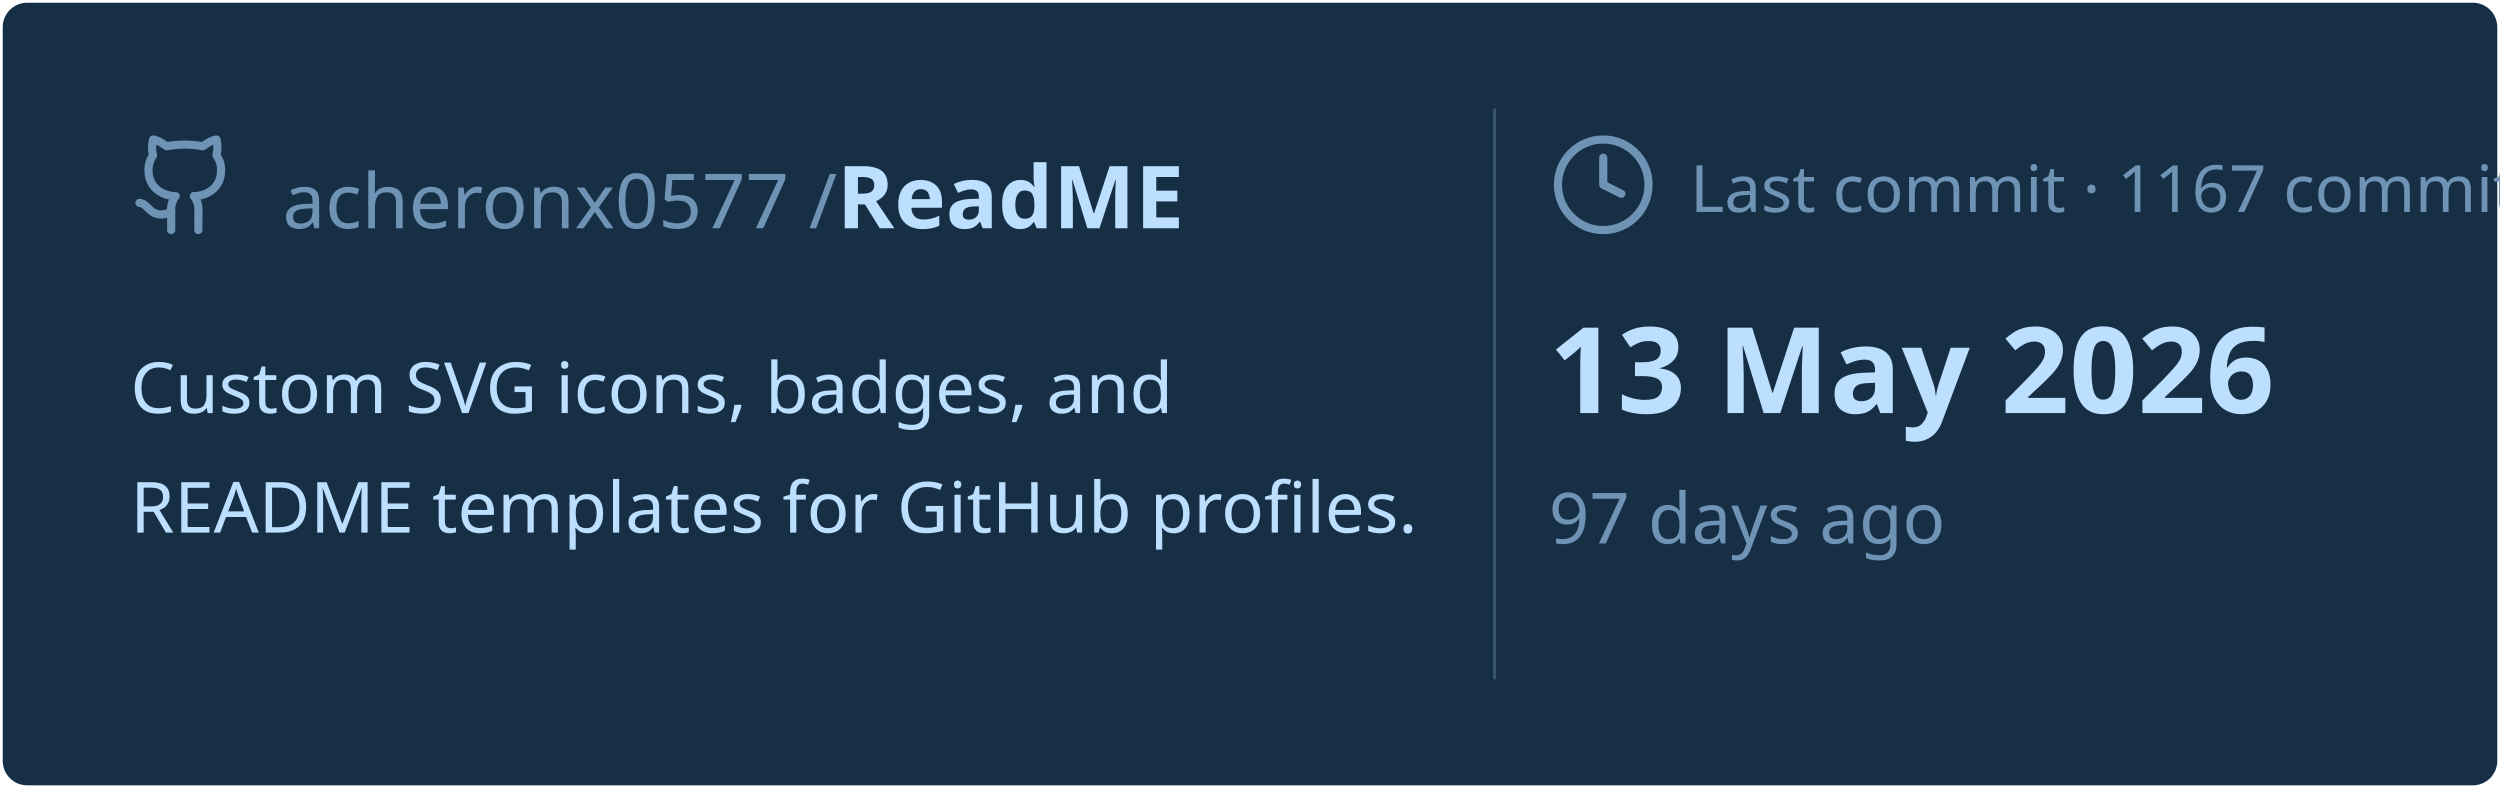
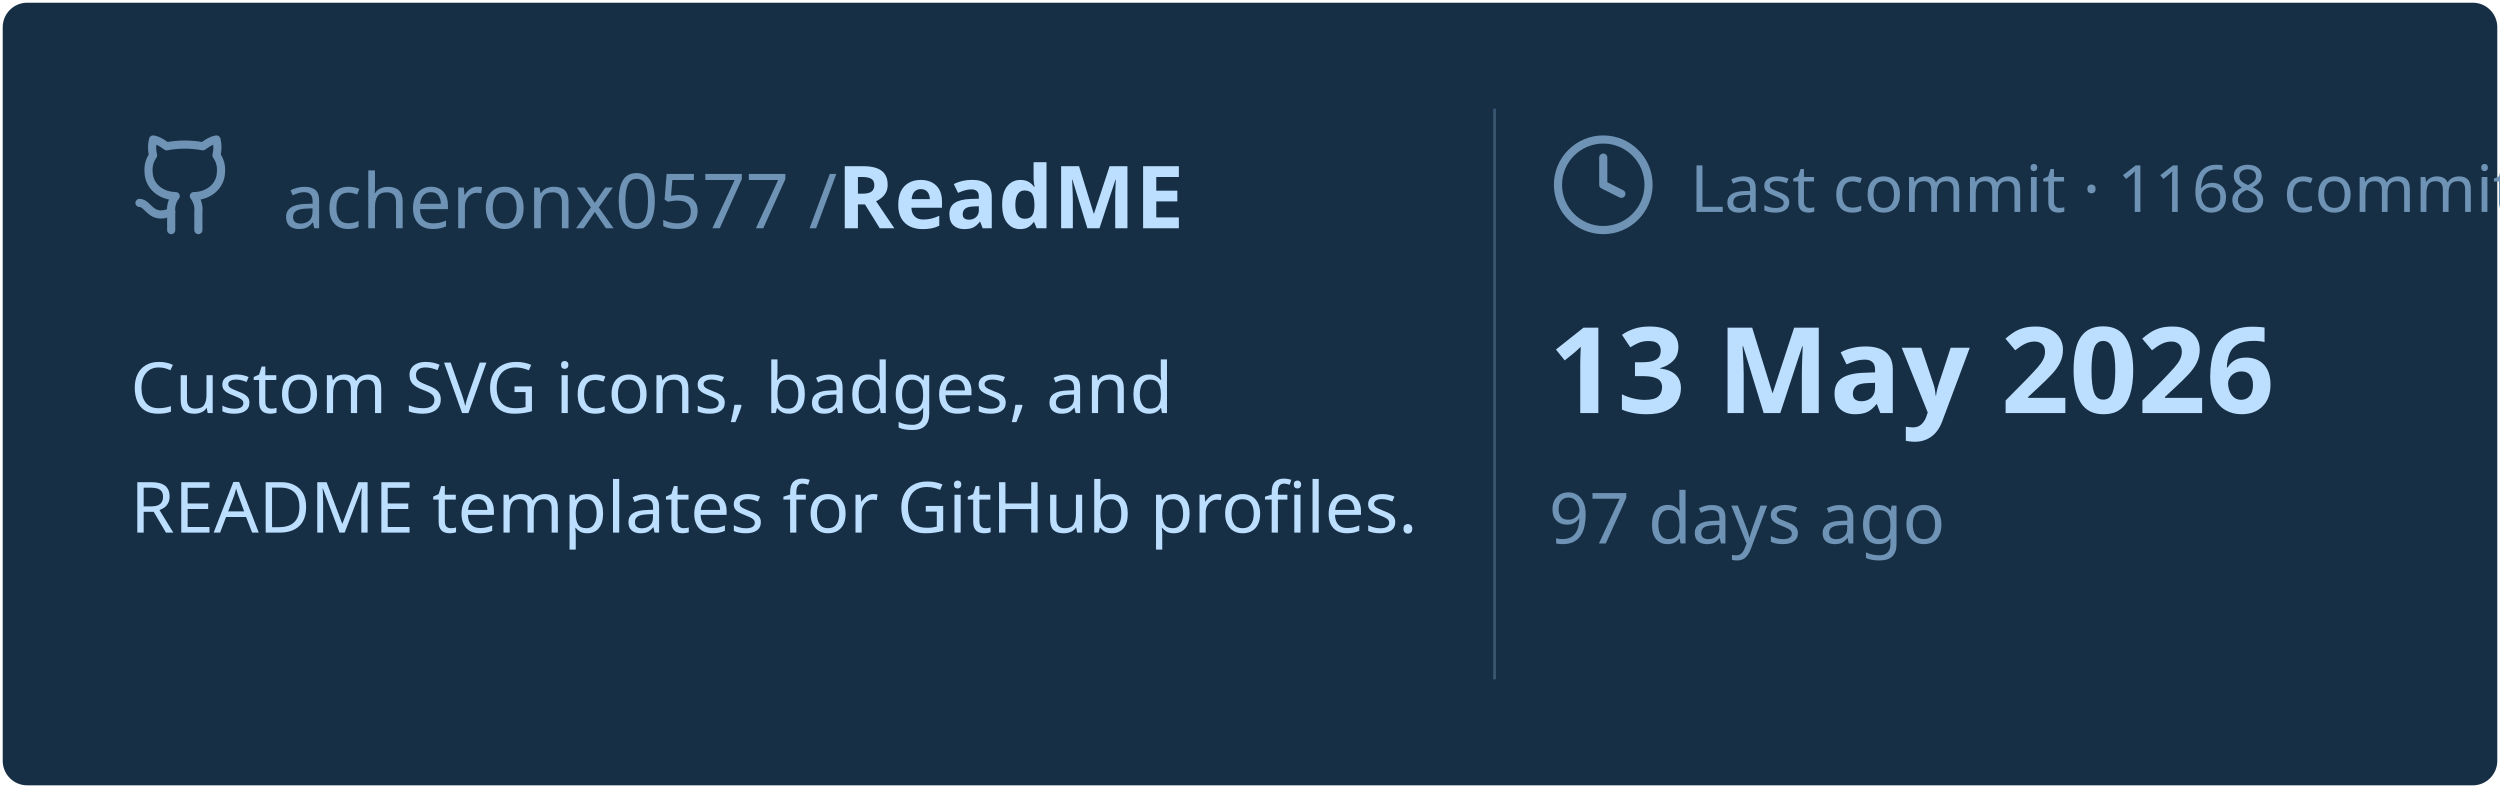
<svg xmlns="http://www.w3.org/2000/svg" viewBox="0 0 460 145" width="460px" height="145px">
  <rect stroke="#000000" stroke-opacity="0" fill="#172F45" rx="4.5" x="0.5" y="0.5" width="459" height="144" />
  <g transform="translate(24, 42)">
    <svg x="0" y="-18" width="20" height="20" viewBox="0 0 24 24" fill="none" stroke="#6E93B5" stroke-width="1.8" stroke-linecap="round" stroke-linejoin="round">
      <path d="M15 22v-4a4.8 4.8 0 0 0-1-3.5c3 0 6-2 6-5.5.08-1.25-.27-2.48-1-3.5.28-1.15.28-2.35 0-3.5 0 0-1 0-3 1.5-2.64-.5-5.36-.5-8 0C6 2 5 2 5 2c-.3 1.15-.3 2.35 0 3.5A5.403 5.403 0 0 0 4 9c0 3.5 3 5.5 6 5.5-.39.49-.68 1.05-.85 1.65-.17.6-.22 1.23-.15 1.85v4" />
      <path d="M9 18c-4.51 2-5-2-7-2" />
    </svg>
    <text x="28" y="0" font-family="&quot;Segoe UI&quot;, Ubuntu, sans-serif" font-size="14" font-weight="400" fill="#6E93B5">acheronx0577 /</text>
    <text x="130" y="0" font-family="&quot;Segoe UI&quot;, Ubuntu, sans-serif" font-size="16" font-weight="700" fill="#BDDFFF">ReadME</text>
  </g>
  <text x="24" y="76" font-family="&quot;Segoe UI&quot;, Ubuntu, sans-serif" font-size="13" font-weight="400" fill="#BDDFFF">Custom SVG icons, badges, and</text>
  <text x="24" y="98" font-family="&quot;Segoe UI&quot;, Ubuntu, sans-serif" font-size="13" font-weight="400" fill="#BDDFFF">README templates for GitHub profiles.</text>
  <line x1="275" y1="20" x2="275" y2="125" stroke="#6E93B5" stroke-width="0.5" stroke-opacity="0.4" />
  <svg x="285" y="24" width="20" height="20" viewBox="0 0 24 24" fill="none" stroke="#6E93B5" stroke-width="1.8" stroke-linecap="round" stroke-linejoin="round">
    <circle cx="12" cy="12" r="10" />
    <polyline points="12 6 12 12 16 14" />
  </svg>
-   <text x="311" y="39" font-family="&quot;Segoe UI&quot;, Ubuntu, sans-serif" font-size="12" font-weight="400" fill="#6E93B5">Last commit · 1167 commits</text>
+   <text x="311" y="39" font-family="&quot;Segoe UI&quot;, Ubuntu, sans-serif" font-size="12" font-weight="400" fill="#6E93B5">Last commit · 1168 commits</text>
  <text x="285" y="76" font-family="&quot;Segoe UI&quot;, Ubuntu, sans-serif" font-size="22" font-weight="700" fill="#BDDFFF">13 May 2026</text>
  <text x="285" y="100" font-family="&quot;Segoe UI&quot;, Ubuntu, sans-serif" font-size="13" font-weight="400" fill="#6E93B5">97 days ago</text>
</svg>
